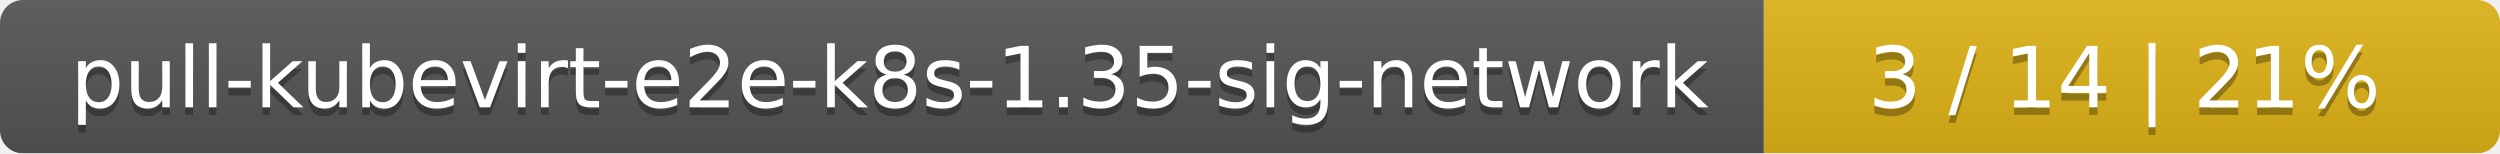
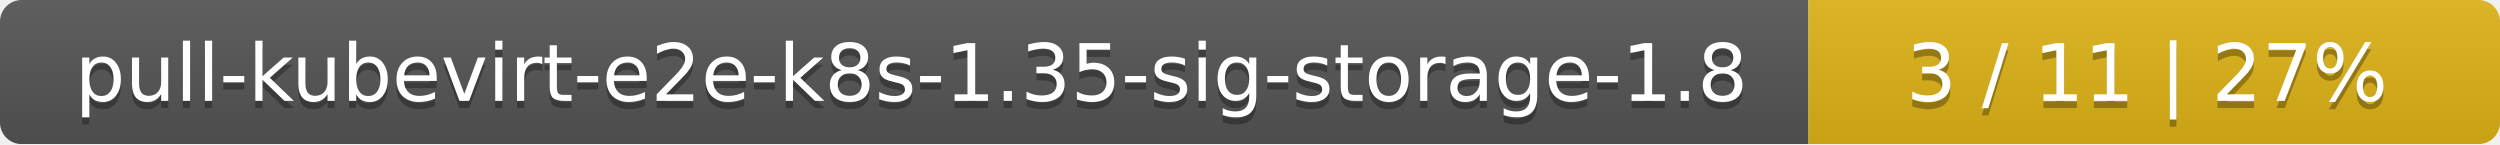
- <svg xmlns="http://www.w3.org/2000/svg" width="326" height="20">
+ <svg xmlns="http://www.w3.org/2000/svg" width="347" height="20">
  <linearGradient id="smooth" x2="0" y2="100%">
    <stop offset="0" stop-color="#bbb" stop-opacity=".1" />
    <stop offset="1" stop-opacity=".1" />
  </linearGradient>
  <mask id="round">
-     <rect width="326" height="20" rx="3" fill="#fff" />
+     <rect width="347" height="20" rx="3" fill="#fff" />
  </mask>
  <g mask="url(#round)">
-     <rect width="230" height="20" fill="#555" />
-     <rect x="230" width="96" height="20" fill="#dfb317" />
-     <rect width="326" height="20" fill="url(#smooth)" />
+     <rect width="251" height="20" fill="#555" />
+     <rect x="251" width="96" height="20" fill="#dfb317" />
+     <rect width="347" height="20" fill="url(#smooth)" />
  </g>
  <g fill="#fff" text-anchor="middle" font-family="DejaVu Sans,Verdana,Geneva,sans-serif" font-size="11">
-     <text x="116" y="15" fill="#010101" fill-opacity=".3">pull-kubevirt-e2e-k8s-1.35-sig-network</text>
-     <text x="116" y="14">pull-kubevirt-e2e-k8s-1.35-sig-network</text>
-     <text x="277" y="15" fill="#010101" fill-opacity=".3">3 / 14    |    21%</text>
-     <text x="277" y="14">3 / 14    |    21%</text>
+     <text x="126.5" y="15" fill="#010101" fill-opacity=".3">pull-kubevirt-e2e-k8s-1.35-sig-storage-1.8</text>
+     <text x="126.5" y="14">pull-kubevirt-e2e-k8s-1.35-sig-storage-1.8</text>
+     <text x="298" y="15" fill="#010101" fill-opacity=".3">3 / 11    |    27%</text>
+     <text x="298" y="14">3 / 11    |    27%</text>
  </g>
</svg>
